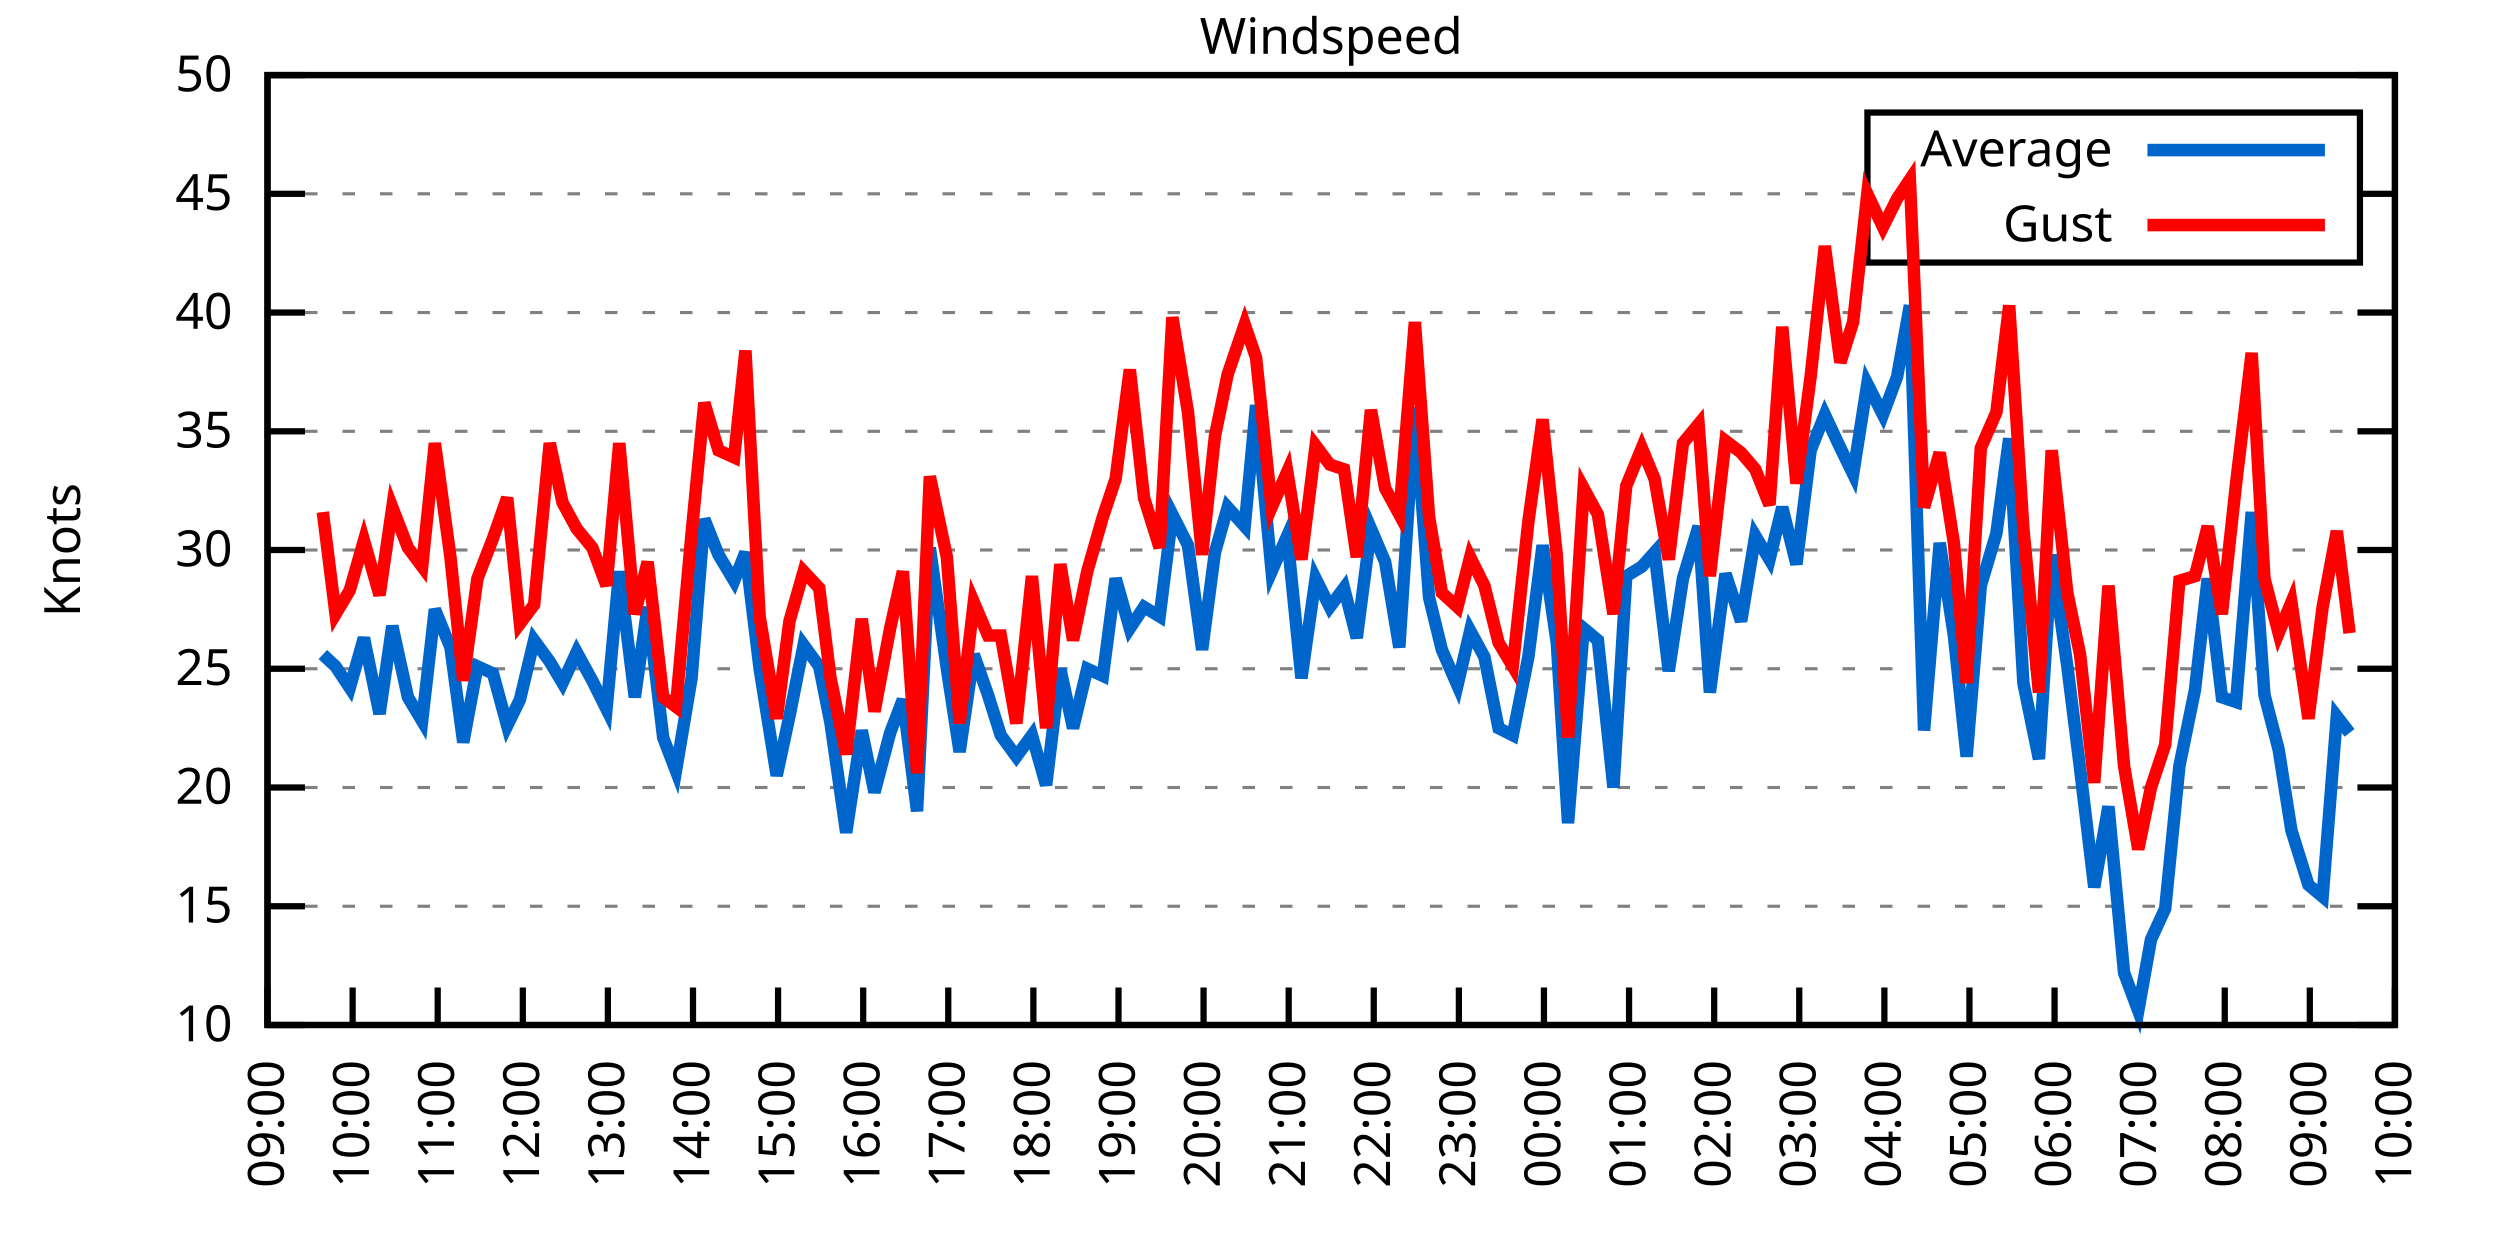
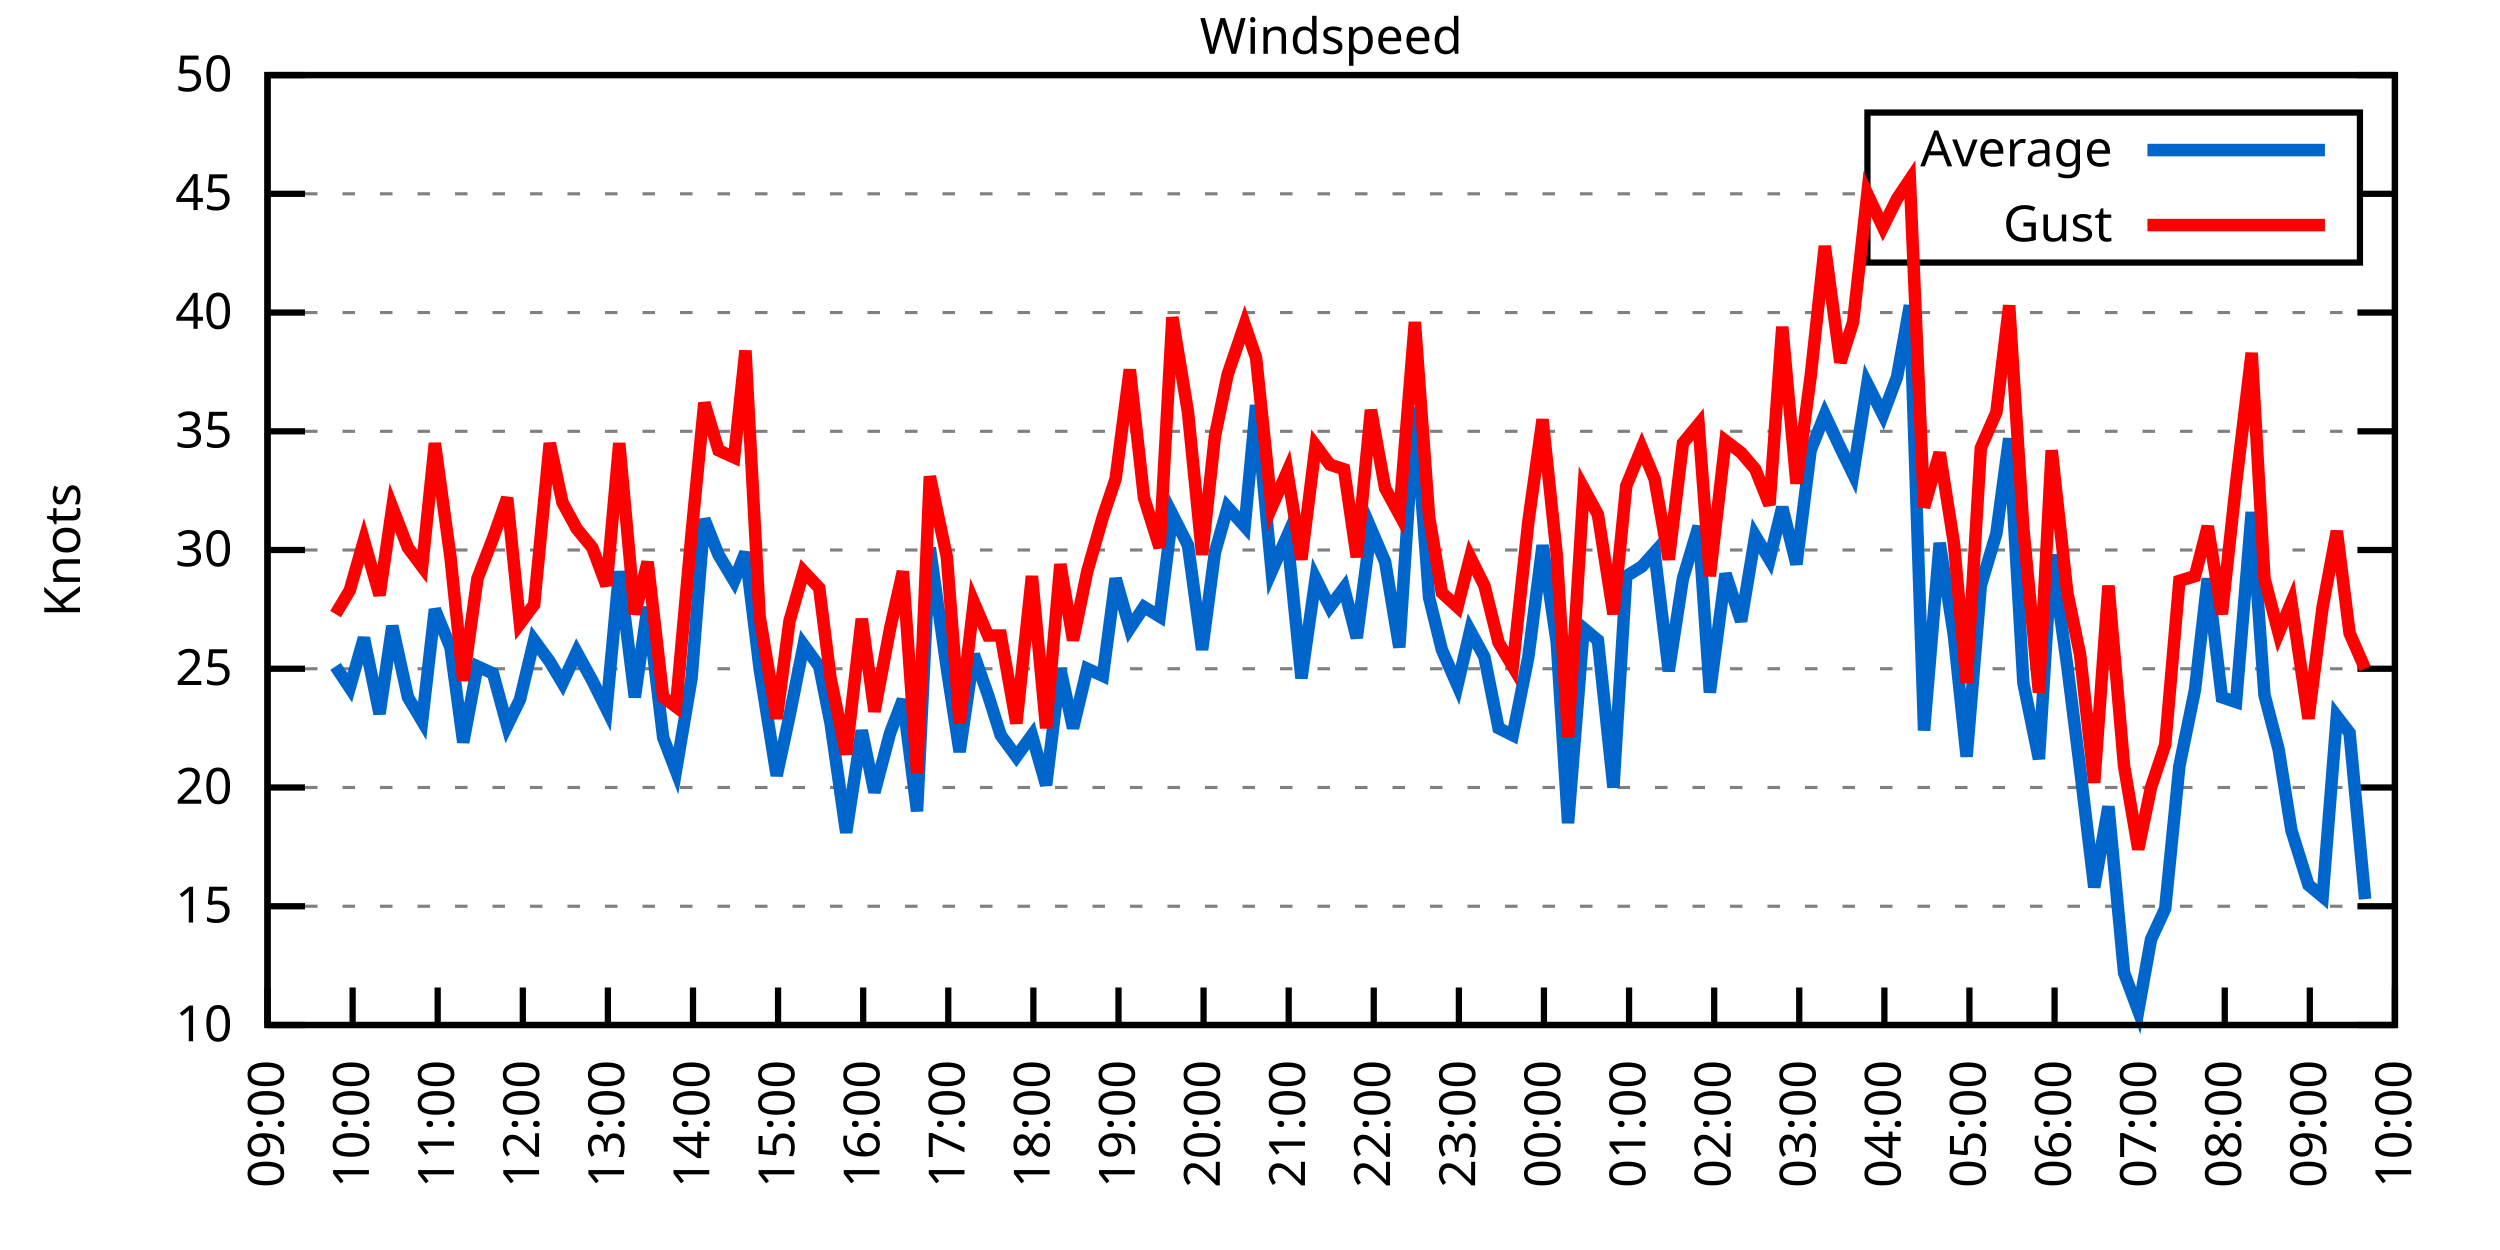
<svg xmlns="http://www.w3.org/2000/svg" xmlns:xlink="http://www.w3.org/1999/xlink" width="400" height="200" viewBox="0 0 400 200">
  <g id="gnuplot_canvas">
    <rect x="0" y="0" width="400" height="200" fill="none" />
    <defs>
      <circle id="gpDot" r="0.5" stroke-width="0.5" stroke="currentColor" />
      <path id="gpPt0" stroke-width="0.333" stroke="currentColor" d="M-1,0 h2 M0,-1 v2" />
      <path id="gpPt1" stroke-width="0.333" stroke="currentColor" d="M-1,-1 L1,1 M1,-1 L-1,1" />
      <path id="gpPt2" stroke-width="0.333" stroke="currentColor" d="M-1,0 L1,0 M0,-1 L0,1 M-1,-1 L1,1 M-1,1 L1,-1" />
      <rect id="gpPt3" stroke-width="0.333" stroke="currentColor" x="-1" y="-1" width="2" height="2" />
      <rect id="gpPt4" stroke-width="0.333" stroke="currentColor" fill="currentColor" x="-1" y="-1" width="2" height="2" />
      <circle id="gpPt5" stroke-width="0.333" stroke="currentColor" cx="0" cy="0" r="1" />
      <use xlink:href="#gpPt5" id="gpPt6" fill="currentColor" stroke="none" />
      <path id="gpPt7" stroke-width="0.333" stroke="currentColor" d="M0,-1.33 L-1.33,0.67 L1.33,0.67 z" />
      <use xlink:href="#gpPt7" id="gpPt8" fill="currentColor" stroke="none" />
      <use xlink:href="#gpPt7" id="gpPt9" stroke="currentColor" transform="rotate(180)" />
      <use xlink:href="#gpPt9" id="gpPt10" fill="currentColor" stroke="none" />
      <use xlink:href="#gpPt3" id="gpPt11" stroke="currentColor" transform="rotate(45)" />
      <use xlink:href="#gpPt11" id="gpPt12" fill="currentColor" stroke="none" />
      <path id="gpPt13" stroke-width="0.333" stroke="currentColor" d="M0,1.330 L1.265,0.411 L0.782,-1.067 L-0.782,-1.076 L-1.265,0.411 z" />
      <use xlink:href="#gpPt13" id="gpPt14" fill="currentColor" stroke="none" />
      <filter id="textbox" filterUnits="objectBoundingBox" x="0" y="0" height="1" width="1">
        <feFlood flood-color="white" flood-opacity="1" result="bgnd" />
        <feComposite in="SourceGraphic" in2="bgnd" operator="atop" />
      </filter>
      <filter id="greybox" filterUnits="objectBoundingBox" x="0" y="0" height="1" width="1">
        <feFlood flood-color="lightgrey" flood-opacity="1" result="grey" />
        <feComposite in="SourceGraphic" in2="grey" operator="atop" />
      </filter>
    </defs>
    <g fill="none" color="white" stroke="currentColor" stroke-width="1.00" stroke-linecap="butt" stroke-linejoin="miter">
</g>
    <g fill="none" color="black" stroke="currentColor" stroke-width="1.00" stroke-linecap="butt" stroke-linejoin="miter">
      <g stroke="none" shape-rendering="crispEdges">
        <polygon fill="rgb(255, 255, 255)" points="42.80,164.00 383.18,164.00 383.18,12.02 42.80,12.02 " />
      </g>
    </g>
    <g fill="none" color="black" stroke="currentColor" stroke-width="1.00" stroke-linecap="butt" stroke-linejoin="miter">
</g>
    <g fill="none" color="black" stroke="black" stroke-width="0.50" stroke-linecap="butt" stroke-linejoin="miter">
</g>
    <g fill="none" color="gray" stroke="currentColor" stroke-width="0.50" stroke-linecap="butt" stroke-linejoin="miter">
      <path stroke="gray" stroke-dasharray="2,4" class="gridline" d="M42.80,164.00 L383.19,164.00  " />
    </g>
    <g fill="none" color="gray" stroke="gray" stroke-width="1.00" stroke-linecap="butt" stroke-linejoin="miter">
</g>
    <g fill="none" color="black" stroke="currentColor" stroke-width="1.00" stroke-linecap="butt" stroke-linejoin="miter">
      <path stroke="black" d="M42.80,164.00 L48.80,164.00 M383.19,164.00 L377.19,164.00  " />
      <g transform="translate(37.20,166.60)" stroke="none" fill="black" font-family="Sans" font-size="8.00" text-anchor="end">
        <text>
          <tspan font-family="Sans"> 10</tspan>
        </text>
      </g>
    </g>
    <g fill="none" color="black" stroke="currentColor" stroke-width="1.00" stroke-linecap="butt" stroke-linejoin="miter">
</g>
    <g fill="none" color="black" stroke="black" stroke-width="0.50" stroke-linecap="butt" stroke-linejoin="miter">
</g>
    <g fill="none" color="gray" stroke="currentColor" stroke-width="0.50" stroke-linecap="butt" stroke-linejoin="miter">
      <path stroke="gray" stroke-dasharray="2,4" class="gridline" d="M42.80,145.00 L383.19,145.00  " />
    </g>
    <g fill="none" color="gray" stroke="gray" stroke-width="1.00" stroke-linecap="butt" stroke-linejoin="miter">
</g>
    <g fill="none" color="black" stroke="currentColor" stroke-width="1.00" stroke-linecap="butt" stroke-linejoin="miter">
      <path stroke="black" d="M42.80,145.00 L48.80,145.00 M383.19,145.00 L377.19,145.00  " />
      <g transform="translate(37.20,147.60)" stroke="none" fill="black" font-family="Sans" font-size="8.00" text-anchor="end">
        <text>
          <tspan font-family="Sans"> 15</tspan>
        </text>
      </g>
    </g>
    <g fill="none" color="black" stroke="currentColor" stroke-width="1.00" stroke-linecap="butt" stroke-linejoin="miter">
</g>
    <g fill="none" color="black" stroke="black" stroke-width="0.50" stroke-linecap="butt" stroke-linejoin="miter">
</g>
    <g fill="none" color="gray" stroke="currentColor" stroke-width="0.50" stroke-linecap="butt" stroke-linejoin="miter">
      <path stroke="gray" stroke-dasharray="2,4" class="gridline" d="M42.80,126.00 L383.19,126.00  " />
    </g>
    <g fill="none" color="gray" stroke="gray" stroke-width="1.00" stroke-linecap="butt" stroke-linejoin="miter">
</g>
    <g fill="none" color="black" stroke="currentColor" stroke-width="1.00" stroke-linecap="butt" stroke-linejoin="miter">
      <path stroke="black" d="M42.80,126.00 L48.80,126.00 M383.19,126.00 L377.19,126.00  " />
      <g transform="translate(37.20,128.60)" stroke="none" fill="black" font-family="Sans" font-size="8.00" text-anchor="end">
        <text>
          <tspan font-family="Sans"> 20</tspan>
        </text>
      </g>
    </g>
    <g fill="none" color="black" stroke="currentColor" stroke-width="1.00" stroke-linecap="butt" stroke-linejoin="miter">
</g>
    <g fill="none" color="black" stroke="black" stroke-width="0.50" stroke-linecap="butt" stroke-linejoin="miter">
</g>
    <g fill="none" color="gray" stroke="currentColor" stroke-width="0.50" stroke-linecap="butt" stroke-linejoin="miter">
      <path stroke="gray" stroke-dasharray="2,4" class="gridline" d="M42.80,107.00 L383.19,107.00  " />
    </g>
    <g fill="none" color="gray" stroke="gray" stroke-width="1.00" stroke-linecap="butt" stroke-linejoin="miter">
</g>
    <g fill="none" color="black" stroke="currentColor" stroke-width="1.00" stroke-linecap="butt" stroke-linejoin="miter">
      <path stroke="black" d="M42.80,107.00 L48.80,107.00 M383.19,107.00 L377.19,107.00  " />
      <g transform="translate(37.20,109.60)" stroke="none" fill="black" font-family="Sans" font-size="8.00" text-anchor="end">
        <text>
          <tspan font-family="Sans"> 25</tspan>
        </text>
      </g>
    </g>
    <g fill="none" color="black" stroke="currentColor" stroke-width="1.00" stroke-linecap="butt" stroke-linejoin="miter">
</g>
    <g fill="none" color="black" stroke="black" stroke-width="0.50" stroke-linecap="butt" stroke-linejoin="miter">
</g>
    <g fill="none" color="gray" stroke="currentColor" stroke-width="0.50" stroke-linecap="butt" stroke-linejoin="miter">
      <path stroke="gray" stroke-dasharray="2,4" class="gridline" d="M42.80,88.00 L383.19,88.00  " />
    </g>
    <g fill="none" color="gray" stroke="gray" stroke-width="1.00" stroke-linecap="butt" stroke-linejoin="miter">
</g>
    <g fill="none" color="black" stroke="currentColor" stroke-width="1.00" stroke-linecap="butt" stroke-linejoin="miter">
      <path stroke="black" d="M42.80,88.00 L48.80,88.00 M383.19,88.00 L377.19,88.00  " />
      <g transform="translate(37.20,90.60)" stroke="none" fill="black" font-family="Sans" font-size="8.00" text-anchor="end">
        <text>
          <tspan font-family="Sans"> 30</tspan>
        </text>
      </g>
    </g>
    <g fill="none" color="black" stroke="currentColor" stroke-width="1.00" stroke-linecap="butt" stroke-linejoin="miter">
</g>
    <g fill="none" color="black" stroke="black" stroke-width="0.50" stroke-linecap="butt" stroke-linejoin="miter">
</g>
    <g fill="none" color="gray" stroke="currentColor" stroke-width="0.50" stroke-linecap="butt" stroke-linejoin="miter">
      <path stroke="gray" stroke-dasharray="2,4" class="gridline" d="M42.80,69.01 L383.19,69.01  " />
    </g>
    <g fill="none" color="gray" stroke="gray" stroke-width="1.00" stroke-linecap="butt" stroke-linejoin="miter">
</g>
    <g fill="none" color="black" stroke="currentColor" stroke-width="1.00" stroke-linecap="butt" stroke-linejoin="miter">
      <path stroke="black" d="M42.80,69.01 L48.80,69.01 M383.19,69.01 L377.19,69.01  " />
      <g transform="translate(37.20,71.61)" stroke="none" fill="black" font-family="Sans" font-size="8.00" text-anchor="end">
        <text>
          <tspan font-family="Sans"> 35</tspan>
        </text>
      </g>
    </g>
    <g fill="none" color="black" stroke="currentColor" stroke-width="1.00" stroke-linecap="butt" stroke-linejoin="miter">
</g>
    <g fill="none" color="black" stroke="black" stroke-width="0.50" stroke-linecap="butt" stroke-linejoin="miter">
</g>
    <g fill="none" color="gray" stroke="currentColor" stroke-width="0.50" stroke-linecap="butt" stroke-linejoin="miter">
      <path stroke="gray" stroke-dasharray="2,4" class="gridline" d="M42.80,50.01 L383.19,50.01  " />
    </g>
    <g fill="none" color="gray" stroke="gray" stroke-width="1.00" stroke-linecap="butt" stroke-linejoin="miter">
</g>
    <g fill="none" color="black" stroke="currentColor" stroke-width="1.00" stroke-linecap="butt" stroke-linejoin="miter">
      <path stroke="black" d="M42.80,50.01 L48.80,50.01 M383.19,50.01 L377.19,50.01  " />
      <g transform="translate(37.20,52.61)" stroke="none" fill="black" font-family="Sans" font-size="8.00" text-anchor="end">
        <text>
          <tspan font-family="Sans"> 40</tspan>
        </text>
      </g>
    </g>
    <g fill="none" color="black" stroke="currentColor" stroke-width="1.00" stroke-linecap="butt" stroke-linejoin="miter">
</g>
    <g fill="none" color="black" stroke="black" stroke-width="0.50" stroke-linecap="butt" stroke-linejoin="miter">
</g>
    <g fill="none" color="gray" stroke="currentColor" stroke-width="0.50" stroke-linecap="butt" stroke-linejoin="miter">
      <path stroke="gray" stroke-dasharray="2,4" class="gridline" d="M42.80,31.01 L298.79,31.01 M377.59,31.01 L383.19,31.01  " />
    </g>
    <g fill="none" color="gray" stroke="gray" stroke-width="1.00" stroke-linecap="butt" stroke-linejoin="miter">
</g>
    <g fill="none" color="black" stroke="currentColor" stroke-width="1.00" stroke-linecap="butt" stroke-linejoin="miter">
      <path stroke="black" d="M42.80,31.01 L48.80,31.01 M383.19,31.01 L377.19,31.01  " />
      <g transform="translate(37.20,33.61)" stroke="none" fill="black" font-family="Sans" font-size="8.00" text-anchor="end">
        <text>
          <tspan font-family="Sans"> 45</tspan>
        </text>
      </g>
    </g>
    <g fill="none" color="black" stroke="currentColor" stroke-width="1.00" stroke-linecap="butt" stroke-linejoin="miter">
</g>
    <g fill="none" color="black" stroke="black" stroke-width="0.50" stroke-linecap="butt" stroke-linejoin="miter">
</g>
    <g fill="none" color="gray" stroke="currentColor" stroke-width="0.50" stroke-linecap="butt" stroke-linejoin="miter">
      <path stroke="gray" stroke-dasharray="2,4" class="gridline" d="M42.80,12.01 L383.19,12.01  " />
    </g>
    <g fill="none" color="gray" stroke="gray" stroke-width="1.00" stroke-linecap="butt" stroke-linejoin="miter">
</g>
    <g fill="none" color="black" stroke="currentColor" stroke-width="1.00" stroke-linecap="butt" stroke-linejoin="miter">
      <path stroke="black" d="M42.80,12.01 L48.80,12.01 M383.19,12.01 L377.19,12.01  " />
      <g transform="translate(37.20,14.61)" stroke="none" fill="black" font-family="Sans" font-size="8.00" text-anchor="end">
        <text>
          <tspan font-family="Sans"> 50</tspan>
        </text>
      </g>
    </g>
    <g fill="none" color="black" stroke="currentColor" stroke-width="1.00" stroke-linecap="butt" stroke-linejoin="miter">
      <path stroke="black" d="M42.80,164.00 L42.80,158.00  " />
      <g transform="translate(45.40,169.60) rotate(270.00)" stroke="none" fill="black" font-family="Sans" font-size="8.00" text-anchor="end">
        <text>
          <tspan font-family="Sans">09:00</tspan>
        </text>
      </g>
    </g>
    <g fill="none" color="black" stroke="currentColor" stroke-width="1.00" stroke-linecap="butt" stroke-linejoin="miter">
      <path stroke="black" d="M56.42,164.00 L56.42,158.00  " />
      <g transform="translate(59.02,169.60) rotate(270.00)" stroke="none" fill="black" font-family="Sans" font-size="8.00" text-anchor="end">
        <text>
          <tspan font-family="Sans">10:00</tspan>
        </text>
      </g>
    </g>
    <g fill="none" color="black" stroke="currentColor" stroke-width="1.00" stroke-linecap="butt" stroke-linejoin="miter">
      <path stroke="black" d="M70.03,164.00 L70.03,158.00  " />
      <g transform="translate(72.63,169.60) rotate(270.00)" stroke="none" fill="black" font-family="Sans" font-size="8.00" text-anchor="end">
        <text>
          <tspan font-family="Sans">11:00</tspan>
        </text>
      </g>
    </g>
    <g fill="none" color="black" stroke="currentColor" stroke-width="1.00" stroke-linecap="butt" stroke-linejoin="miter">
      <path stroke="black" d="M83.65,164.00 L83.65,158.00  " />
      <g transform="translate(86.25,169.60) rotate(270.00)" stroke="none" fill="black" font-family="Sans" font-size="8.00" text-anchor="end">
        <text>
          <tspan font-family="Sans">12:00</tspan>
        </text>
      </g>
    </g>
    <g fill="none" color="black" stroke="currentColor" stroke-width="1.00" stroke-linecap="butt" stroke-linejoin="miter">
      <path stroke="black" d="M97.26,164.00 L97.26,158.00  " />
      <g transform="translate(99.86,169.60) rotate(270.00)" stroke="none" fill="black" font-family="Sans" font-size="8.00" text-anchor="end">
        <text>
          <tspan font-family="Sans">13:00</tspan>
        </text>
      </g>
    </g>
    <g fill="none" color="black" stroke="currentColor" stroke-width="1.00" stroke-linecap="butt" stroke-linejoin="miter">
      <path stroke="black" d="M110.88,164.00 L110.88,158.00  " />
      <g transform="translate(113.48,169.60) rotate(270.00)" stroke="none" fill="black" font-family="Sans" font-size="8.00" text-anchor="end">
        <text>
          <tspan font-family="Sans">14:00</tspan>
        </text>
      </g>
    </g>
    <g fill="none" color="black" stroke="currentColor" stroke-width="1.00" stroke-linecap="butt" stroke-linejoin="miter">
      <path stroke="black" d="M124.49,164.00 L124.49,158.00  " />
      <g transform="translate(127.09,169.60) rotate(270.00)" stroke="none" fill="black" font-family="Sans" font-size="8.00" text-anchor="end">
        <text>
          <tspan font-family="Sans">15:00</tspan>
        </text>
      </g>
    </g>
    <g fill="none" color="black" stroke="currentColor" stroke-width="1.00" stroke-linecap="butt" stroke-linejoin="miter">
      <path stroke="black" d="M138.11,164.00 L138.11,158.00  " />
      <g transform="translate(140.71,169.60) rotate(270.00)" stroke="none" fill="black" font-family="Sans" font-size="8.00" text-anchor="end">
        <text>
          <tspan font-family="Sans">16:00</tspan>
        </text>
      </g>
    </g>
    <g fill="none" color="black" stroke="currentColor" stroke-width="1.00" stroke-linecap="butt" stroke-linejoin="miter">
      <path stroke="black" d="M151.72,164.00 L151.72,158.00  " />
      <g transform="translate(154.32,169.60) rotate(270.00)" stroke="none" fill="black" font-family="Sans" font-size="8.00" text-anchor="end">
        <text>
          <tspan font-family="Sans">17:00</tspan>
        </text>
      </g>
    </g>
    <g fill="none" color="black" stroke="currentColor" stroke-width="1.00" stroke-linecap="butt" stroke-linejoin="miter">
      <path stroke="black" d="M165.34,164.00 L165.34,158.00  " />
      <g transform="translate(167.94,169.60) rotate(270.00)" stroke="none" fill="black" font-family="Sans" font-size="8.00" text-anchor="end">
        <text>
          <tspan font-family="Sans">18:00</tspan>
        </text>
      </g>
    </g>
    <g fill="none" color="black" stroke="currentColor" stroke-width="1.00" stroke-linecap="butt" stroke-linejoin="miter">
      <path stroke="black" d="M178.96,164.00 L178.96,158.00  " />
      <g transform="translate(181.56,169.60) rotate(270.00)" stroke="none" fill="black" font-family="Sans" font-size="8.00" text-anchor="end">
        <text>
          <tspan font-family="Sans">19:00</tspan>
        </text>
      </g>
    </g>
    <g fill="none" color="black" stroke="currentColor" stroke-width="1.00" stroke-linecap="butt" stroke-linejoin="miter">
      <path stroke="black" d="M192.57,164.00 L192.57,158.00  " />
      <g transform="translate(195.17,169.60) rotate(270.00)" stroke="none" fill="black" font-family="Sans" font-size="8.00" text-anchor="end">
        <text>
          <tspan font-family="Sans">20:00</tspan>
        </text>
      </g>
    </g>
    <g fill="none" color="black" stroke="currentColor" stroke-width="1.00" stroke-linecap="butt" stroke-linejoin="miter">
      <path stroke="black" d="M206.19,164.00 L206.19,158.00  " />
      <g transform="translate(208.79,169.60) rotate(270.00)" stroke="none" fill="black" font-family="Sans" font-size="8.00" text-anchor="end">
        <text>
          <tspan font-family="Sans">21:00</tspan>
        </text>
      </g>
    </g>
    <g fill="none" color="black" stroke="currentColor" stroke-width="1.00" stroke-linecap="butt" stroke-linejoin="miter">
      <path stroke="black" d="M219.80,164.00 L219.80,158.00  " />
      <g transform="translate(222.40,169.60) rotate(270.00)" stroke="none" fill="black" font-family="Sans" font-size="8.00" text-anchor="end">
        <text>
          <tspan font-family="Sans">22:00</tspan>
        </text>
      </g>
    </g>
    <g fill="none" color="black" stroke="currentColor" stroke-width="1.00" stroke-linecap="butt" stroke-linejoin="miter">
      <path stroke="black" d="M233.42,164.00 L233.42,158.00  " />
      <g transform="translate(236.02,169.60) rotate(270.00)" stroke="none" fill="black" font-family="Sans" font-size="8.00" text-anchor="end">
        <text>
          <tspan font-family="Sans">23:00</tspan>
        </text>
      </g>
    </g>
    <g fill="none" color="black" stroke="currentColor" stroke-width="1.00" stroke-linecap="butt" stroke-linejoin="miter">
      <path stroke="black" d="M247.03,164.00 L247.03,158.00  " />
      <g transform="translate(249.63,169.60) rotate(270.00)" stroke="none" fill="black" font-family="Sans" font-size="8.00" text-anchor="end">
        <text>
          <tspan font-family="Sans">00:00</tspan>
        </text>
      </g>
    </g>
    <g fill="none" color="black" stroke="currentColor" stroke-width="1.00" stroke-linecap="butt" stroke-linejoin="miter">
      <path stroke="black" d="M260.65,164.00 L260.65,158.00  " />
      <g transform="translate(263.25,169.60) rotate(270.00)" stroke="none" fill="black" font-family="Sans" font-size="8.00" text-anchor="end">
        <text>
          <tspan font-family="Sans">01:00</tspan>
        </text>
      </g>
    </g>
    <g fill="none" color="black" stroke="currentColor" stroke-width="1.00" stroke-linecap="butt" stroke-linejoin="miter">
      <path stroke="black" d="M274.27,164.00 L274.27,158.00  " />
      <g transform="translate(276.87,169.60) rotate(270.00)" stroke="none" fill="black" font-family="Sans" font-size="8.00" text-anchor="end">
        <text>
          <tspan font-family="Sans">02:00</tspan>
        </text>
      </g>
    </g>
    <g fill="none" color="black" stroke="currentColor" stroke-width="1.00" stroke-linecap="butt" stroke-linejoin="miter">
      <path stroke="black" d="M287.88,164.00 L287.88,158.00  " />
      <g transform="translate(290.48,169.60) rotate(270.00)" stroke="none" fill="black" font-family="Sans" font-size="8.00" text-anchor="end">
        <text>
          <tspan font-family="Sans">03:00</tspan>
        </text>
      </g>
    </g>
    <g fill="none" color="black" stroke="currentColor" stroke-width="1.00" stroke-linecap="butt" stroke-linejoin="miter">
      <path stroke="black" d="M301.50,164.00 L301.50,158.00  " />
      <g transform="translate(304.10,169.60) rotate(270.00)" stroke="none" fill="black" font-family="Sans" font-size="8.00" text-anchor="end">
        <text>
          <tspan font-family="Sans">04:00</tspan>
        </text>
      </g>
    </g>
    <g fill="none" color="black" stroke="currentColor" stroke-width="1.00" stroke-linecap="butt" stroke-linejoin="miter">
      <path stroke="black" d="M315.11,164.00 L315.11,158.00  " />
      <g transform="translate(317.71,169.60) rotate(270.00)" stroke="none" fill="black" font-family="Sans" font-size="8.00" text-anchor="end">
        <text>
          <tspan font-family="Sans">05:00</tspan>
        </text>
      </g>
    </g>
    <g fill="none" color="black" stroke="currentColor" stroke-width="1.00" stroke-linecap="butt" stroke-linejoin="miter">
      <path stroke="black" d="M328.73,164.00 L328.73,158.00  " />
      <g transform="translate(331.33,169.60) rotate(270.00)" stroke="none" fill="black" font-family="Sans" font-size="8.00" text-anchor="end">
        <text>
          <tspan font-family="Sans">06:00</tspan>
        </text>
      </g>
    </g>
    <g fill="none" color="black" stroke="currentColor" stroke-width="1.00" stroke-linecap="butt" stroke-linejoin="miter">
      <path stroke="black" d="M342.34,164.00 L342.34,158.00  " />
      <g transform="translate(344.94,169.60) rotate(270.00)" stroke="none" fill="black" font-family="Sans" font-size="8.00" text-anchor="end">
        <text>
          <tspan font-family="Sans">07:00</tspan>
        </text>
      </g>
    </g>
    <g fill="none" color="black" stroke="currentColor" stroke-width="1.00" stroke-linecap="butt" stroke-linejoin="miter">
      <path stroke="black" d="M355.96,164.00 L355.96,158.00  " />
      <g transform="translate(358.56,169.60) rotate(270.00)" stroke="none" fill="black" font-family="Sans" font-size="8.00" text-anchor="end">
        <text>
          <tspan font-family="Sans">08:00</tspan>
        </text>
      </g>
    </g>
    <g fill="none" color="black" stroke="currentColor" stroke-width="1.00" stroke-linecap="butt" stroke-linejoin="miter">
      <path stroke="black" d="M369.57,164.00 L369.57,158.00  " />
      <g transform="translate(372.17,169.60) rotate(270.00)" stroke="none" fill="black" font-family="Sans" font-size="8.00" text-anchor="end">
        <text>
          <tspan font-family="Sans">09:00</tspan>
        </text>
      </g>
    </g>
    <g fill="none" color="black" stroke="currentColor" stroke-width="1.00" stroke-linecap="butt" stroke-linejoin="miter">
      <path stroke="black" d="M383.19,164.00 L383.19,158.00  " />
      <g transform="translate(385.79,169.60) rotate(270.00)" stroke="none" fill="black" font-family="Sans" font-size="8.00" text-anchor="end">
        <text>
          <tspan font-family="Sans">10:00</tspan>
        </text>
      </g>
    </g>
    <g fill="none" color="black" stroke="currentColor" stroke-width="1.00" stroke-linecap="butt" stroke-linejoin="miter">
</g>
    <g fill="none" color="black" stroke="currentColor" stroke-width="1.00" stroke-linecap="butt" stroke-linejoin="miter">
      <path stroke="black" d="M42.80,12.01 L42.80,164.00 L383.19,164.00 L383.19,12.01 L42.80,12.01 Z  " />
    </g>
    <g fill="none" color="black" stroke="currentColor" stroke-width="1.00" stroke-linecap="butt" stroke-linejoin="miter">
</g>
    <g fill="none" color="black" stroke="currentColor" stroke-width="1.00" stroke-linecap="butt" stroke-linejoin="miter">
      <path stroke="black" d="M298.79,42.01 L298.79,18.01 L377.59,18.01 L377.59,42.01 L298.79,42.01 Z  " />
    </g>
    <g id="Windspeed_plot_1">
      <g fill="none" color="white" stroke="black" stroke-width="2.00" stroke-linecap="butt" stroke-linejoin="miter">
</g>
      <g fill="none" color="black" stroke="currentColor" stroke-width="2.00" stroke-linecap="butt" stroke-linejoin="miter">
        <g transform="translate(337.99,26.61)" stroke="none" fill="black" font-family="Sans" font-size="8.00" text-anchor="end">
          <text>
            <tspan font-family="Sans">Average</tspan>
          </text>
        </g>
      </g>
      <g fill="none" color="black" stroke="currentColor" stroke-width="2.00" stroke-linecap="butt" stroke-linejoin="miter">
-         <path stroke="rgb(  0, 102, 204)" d="M343.59,24.01 L371.99,24.01 M51.65,104.72 L53.69,106.62 L55.96,110.04 L58.23,102.06 L60.73,114.22 L62.77,100.16   L65.27,111.56 L67.54,115.36 L69.58,97.50 L72.07,103.58 L74.12,118.78 L76.39,106.62 L78.88,107.76 L81.15,116.12   L83.19,111.94 L85.46,102.44 L87.96,105.86 L90.00,109.28 L92.27,104.34 L94.77,108.90 L97.04,113.46 L99.08,91.42   L101.57,111.56 L103.62,97.12 L106.11,118.02 L108.15,123.34 L110.65,108.52 L112.69,83.07 L114.96,88.76 L117.46,92.94   L119.27,88.38 L121.54,107.00 L124.27,124.10 L126.31,114.60 L128.58,103.20 L131.07,106.62 L132.89,115.74 L135.39,133.22   L137.88,116.88 L139.92,126.76 L142.42,117.26 L144.46,111.94 L146.73,129.80 L148.77,87.63 L151.50,107.00 L153.54,120.30   L155.81,104.72 L158.08,111.18 L160.12,117.64 L162.62,121.06 L165.11,117.64 L167.38,125.62 L169.65,107.00 L171.69,116.50   L173.96,107.00 L176.46,108.14 L178.50,92.56 L180.77,100.54 L183.04,97.12 L185.54,98.64 L187.58,82.31 L190.08,87.25   L192.34,103.96 L194.39,88.38 L196.43,81.17 L199.15,84.21 L200.97,64.83 L203.46,91.42 L205.96,85.73 L208.23,108.52   L210.50,92.56 L212.77,97.12 L215.04,94.08 L217.08,102.06 L219.35,84.59 L221.62,89.90 L223.89,103.58 L226.38,65.21   L228.65,95.60 L230.70,103.96 L233.19,109.66 L235.23,100.92 L237.50,105.10 L239.77,116.50 L242.04,117.64 L244.54,105.10   L246.81,87.25 L249.08,102.82 L250.89,131.70 L253.39,100.54 L255.66,102.44 L258.15,126.00 L260.20,92.18 L262.69,90.66   L264.73,88.38 L267.00,107.38 L269.27,92.56 L271.77,84.21 L273.58,110.80 L276.08,91.80 L278.58,99.40 L280.85,85.73   L283.12,89.52 L285.16,81.17 L287.43,90.28 L289.70,72.05 L291.97,66.35 L294.46,71.67 L296.50,75.85 L298.77,61.41   L301.27,66.35 L303.54,60.27 L305.58,48.87 L307.85,116.88 L310.35,86.87 L312.62,101.68 L314.66,121.06 L316.93,93.70   L319.42,85.35 L321.47,70.15 L323.74,109.28 L326.23,121.44 L328.27,88.76 L330.77,106.62 L332.81,122.96 L335.08,141.96   L337.35,129.04 L339.85,155.64 L342.12,161.72 L344.16,150.32 L346.43,145.38 L348.70,122.58 L351.19,110.42 L353.24,92.56   L355.50,111.56 L357.77,112.32 L360.27,81.93 L362.31,111.18 L364.58,119.92 L366.62,132.84 L369.35,141.58 L371.62,143.48   L373.89,114.60 L375.93,117.26  " />
+         <path stroke="rgb(  0, 102, 204)" d="M343.59,24.01 L371.99,24.01 M53.69,106.62 L55.96,110.04 L58.23,102.06 L60.73,114.22 L62.77,100.16 L65.27,111.56   L67.54,115.36 L69.58,97.50 L72.07,103.58 L74.12,118.78 L76.39,106.62 L78.88,107.76 L81.15,116.12 L83.19,111.94   L85.46,102.44 L87.96,105.86 L90.00,109.28 L92.27,104.34 L94.77,108.90 L97.04,113.46 L99.08,91.42 L101.57,111.56   L103.62,97.12 L106.11,118.02 L108.15,123.34 L110.65,108.52 L112.69,83.07 L114.96,88.76 L117.46,92.94 L119.27,88.38   L121.54,107.00 L124.27,124.10 L126.31,114.60 L128.58,103.20 L131.07,106.62 L132.89,115.74 L135.39,133.22 L137.88,116.88   L139.92,126.76 L142.42,117.26 L144.46,111.94 L146.73,129.80 L148.77,87.63 L151.50,107.00 L153.54,120.30 L155.81,104.72   L158.08,111.18 L160.12,117.64 L162.62,121.06 L165.11,117.64 L167.38,125.62 L169.65,107.00 L171.69,116.50 L173.96,107.00   L176.46,108.14 L178.50,92.56 L180.77,100.54 L183.04,97.12 L185.54,98.64 L187.58,82.31 L190.08,87.25 L192.34,103.96   L194.39,88.38 L196.43,81.17 L199.15,84.21 L200.97,64.83 L203.46,91.42 L205.96,85.73 L208.23,108.52 L210.50,92.56   L212.77,97.12 L215.04,94.08 L217.08,102.06 L219.35,84.59 L221.62,89.90 L223.89,103.58 L226.38,65.21 L228.65,95.60   L230.70,103.96 L233.19,109.66 L235.23,100.92 L237.50,105.10 L239.77,116.50 L242.04,117.64 L244.54,105.10 L246.81,87.25   L249.08,102.82 L250.89,131.70 L253.39,100.54 L255.66,102.44 L258.15,126.00 L260.20,92.18 L262.69,90.66 L264.73,88.38   L267.00,107.38 L269.27,92.56 L271.77,84.21 L273.58,110.80 L276.08,91.80 L278.58,99.40 L280.85,85.73 L283.12,89.52   L285.16,81.17 L287.43,90.28 L289.70,72.05 L291.97,66.35 L294.46,71.67 L296.50,75.85 L298.77,61.41 L301.27,66.35   L303.54,60.27 L305.58,48.87 L307.85,116.88 L310.35,86.87 L312.62,101.68 L314.66,121.06 L316.93,93.70 L319.42,85.35   L321.47,70.15 L323.74,109.28 L326.23,121.44 L328.27,88.76 L330.77,106.62 L332.81,122.96 L335.08,141.96 L337.35,129.04   L339.85,155.64 L342.12,161.72 L344.16,150.32 L346.43,145.38 L348.70,122.58 L351.19,110.42 L353.24,92.56 L355.50,111.56   L357.77,112.32 L360.27,81.93 L362.31,111.18 L364.58,119.92 L366.62,132.84 L369.35,141.58 L371.62,143.48 L373.89,114.60   L375.93,117.26 L378.42,143.86  " />
      </g>
    </g>
    <g id="Windspeed_plot_2">
      <g fill="none" color="black" stroke="currentColor" stroke-width="2.00" stroke-linecap="butt" stroke-linejoin="miter">
        <g transform="translate(337.99,38.61)" stroke="none" fill="black" font-family="Sans" font-size="8.00" text-anchor="end">
          <text>
            <tspan font-family="Sans">Gust</tspan>
          </text>
        </g>
      </g>
      <g fill="none" color="black" stroke="currentColor" stroke-width="2.00" stroke-linecap="butt" stroke-linejoin="miter">
-         <path stroke="rgb(255,   0,   0)" d="M343.59,36.01 L371.99,36.01 M51.65,81.93 L53.69,98.26 L55.96,94.46 L58.23,86.49 L60.73,95.22 L62.77,81.17   L65.27,87.63 L67.54,90.66 L69.58,70.91 L72.07,89.14 L74.12,108.90 L76.39,92.56 L78.88,86.11 L81.15,79.65   L83.19,99.78 L85.46,96.74 L87.96,70.91 L90.00,80.41 L92.27,84.59 L94.77,87.63 L97.04,93.70 L99.08,70.91   L101.57,98.26 L103.62,89.90 L106.11,111.56 L108.15,113.08 L110.65,85.35 L112.69,64.45 L114.96,72.05 L117.46,73.19   L119.27,56.09 L121.54,98.64 L124.27,114.98 L126.31,99.40 L128.58,91.42 L131.07,94.08 L132.89,108.52 L135.39,120.68   L137.88,99.02 L139.92,113.84 L142.42,100.54 L144.46,91.42 L146.73,123.72 L148.77,76.23 L151.50,89.14 L153.54,115.74   L155.81,96.36 L158.08,101.68 L160.12,101.68 L162.62,115.74 L165.11,92.18 L167.38,116.50 L169.65,90.28 L171.69,102.44   L173.96,91.42 L176.46,82.69 L178.50,76.61 L180.77,59.13 L183.04,79.65 L185.54,87.63 L187.58,50.77 L190.08,65.97   L192.34,88.76 L194.39,69.77 L196.43,59.89 L199.15,51.91 L200.97,57.23 L203.46,81.17 L205.96,75.47 L208.23,89.52   L210.50,71.29 L212.77,74.33 L215.04,75.09 L217.08,89.14 L219.35,65.59 L221.62,78.13 L223.89,82.31 L226.38,51.53   L228.65,82.69 L230.70,94.84 L233.19,97.12 L235.23,89.14 L237.50,93.70 L239.77,102.82 L242.04,106.62 L244.54,83.45   L246.81,67.11 L249.08,88.76 L250.89,118.02 L253.39,78.13 L255.66,82.31 L258.15,98.26 L260.20,77.75 L262.69,71.67   L264.73,76.61 L267.00,89.52 L269.27,70.91 L271.77,67.87 L273.58,92.18 L276.08,70.53 L278.58,72.43 L280.85,75.09   L283.12,80.79 L285.16,52.29 L287.43,77.37 L289.70,60.27 L291.97,39.37 L294.46,57.99 L296.50,51.53 L298.77,31.01   L301.27,36.33 L303.54,31.77 L305.58,28.73 L307.85,81.17 L310.35,72.43 L312.62,86.87 L314.66,109.28 L316.93,71.67   L319.42,65.97 L321.47,48.87 L323.74,84.59 L326.23,110.80 L328.27,72.05 L330.77,94.84 L332.81,104.72 L335.08,125.24   L337.35,93.70 L339.85,122.58 L342.12,135.88 L344.16,126.00 L346.43,119.16 L348.70,92.94 L351.19,92.18 L353.24,84.21   L355.50,98.26 L357.77,77.37 L360.27,56.47 L362.31,92.56 L364.58,101.30 L366.62,96.36 L369.35,114.98 L371.62,97.12   L373.89,84.97 L375.93,101.30  " />
+         <path stroke="rgb(255,   0,   0)" d="M343.59,36.01 L371.99,36.01 M53.69,98.26 L55.96,94.46 L58.23,86.49 L60.73,95.22 L62.77,81.17 L65.27,87.63   L67.54,90.66 L69.58,70.91 L72.07,89.14 L74.12,108.90 L76.39,92.56 L78.88,86.11 L81.15,79.65 L83.19,99.78   L85.46,96.74 L87.96,70.91 L90.00,80.41 L92.27,84.59 L94.77,87.63 L97.04,93.70 L99.08,70.91 L101.57,98.26   L103.62,89.90 L106.11,111.56 L108.15,113.08 L110.65,85.35 L112.69,64.45 L114.96,72.05 L117.46,73.19 L119.27,56.09   L121.54,98.64 L124.27,114.98 L126.31,99.40 L128.58,91.42 L131.07,94.08 L132.89,108.52 L135.39,120.68 L137.88,99.02   L139.92,113.84 L142.42,100.54 L144.46,91.42 L146.73,123.72 L148.77,76.23 L151.50,89.14 L153.54,115.74 L155.81,96.36   L158.08,101.68 L160.12,101.68 L162.62,115.74 L165.11,92.18 L167.38,116.50 L169.65,90.28 L171.69,102.44 L173.96,91.42   L176.46,82.69 L178.50,76.61 L180.77,59.13 L183.04,79.65 L185.54,87.63 L187.58,50.77 L190.08,65.97 L192.34,88.76   L194.39,69.77 L196.43,59.89 L199.15,51.91 L200.97,57.23 L203.46,81.17 L205.96,75.47 L208.23,89.52 L210.50,71.29   L212.77,74.33 L215.04,75.09 L217.08,89.14 L219.35,65.59 L221.62,78.13 L223.89,82.31 L226.38,51.53 L228.65,82.69   L230.70,94.84 L233.19,97.12 L235.23,89.14 L237.50,93.70 L239.77,102.82 L242.04,106.62 L244.54,83.45 L246.81,67.11   L249.08,88.76 L250.89,118.02 L253.39,78.13 L255.66,82.31 L258.15,98.26 L260.20,77.75 L262.69,71.67 L264.73,76.61   L267.00,89.52 L269.27,70.91 L271.77,67.87 L273.58,92.18 L276.08,70.53 L278.58,72.43 L280.85,75.09 L283.12,80.79   L285.16,52.29 L287.43,77.37 L289.70,60.27 L291.97,39.37 L294.46,57.99 L296.50,51.53 L298.77,31.01 L301.27,36.33   L303.54,31.77 L305.58,28.73 L307.85,81.17 L310.35,72.43 L312.62,86.87 L314.66,109.28 L316.93,71.67 L319.42,65.97   L321.47,48.87 L323.74,84.59 L326.23,110.80 L328.27,72.05 L330.77,94.84 L332.81,104.72 L335.08,125.24 L337.35,93.70   L339.85,122.58 L342.12,135.88 L344.16,126.00 L346.43,119.16 L348.70,92.94 L351.19,92.18 L353.24,84.21 L355.50,98.26   L357.77,77.37 L360.27,56.47 L362.31,92.56 L364.58,101.30 L366.62,96.36 L369.35,114.98 L371.62,97.12 L373.89,84.97   L375.93,101.30 L378.42,107.00  " />
      </g>
    </g>
    <g fill="none" color="black" stroke="currentColor" stroke-width="2.00" stroke-linecap="butt" stroke-linejoin="miter">
</g>
    <g fill="none" color="black" stroke="black" stroke-width="1.00" stroke-linecap="butt" stroke-linejoin="miter">
</g>
    <g fill="none" color="black" stroke="currentColor" stroke-width="1.00" stroke-linecap="butt" stroke-linejoin="miter">
      <path stroke="black" d="M42.80,12.01 L42.80,164.00 L383.19,164.00 L383.19,12.01 L42.80,12.01 Z  " />
      <g transform="translate(12.80,88.01) rotate(270.00)" stroke="none" fill="black" font-family="Sans" font-size="8.00" text-anchor="middle">
        <text>
          <tspan font-family="Sans">Knots</tspan>
        </text>
      </g>
    </g>
    <g fill="none" color="black" stroke="currentColor" stroke-width="1.00" stroke-linecap="butt" stroke-linejoin="miter">
</g>
    <g fill="none" color="black" stroke="currentColor" stroke-width="1.00" stroke-linecap="butt" stroke-linejoin="miter">
      <g transform="translate(212.99,8.61)" stroke="none" fill="black" font-family="Sans" font-size="8.00" text-anchor="middle">
        <text>
          <tspan font-family="Sans">Windspeed</tspan>
        </text>
      </g>
    </g>
    <g fill="none" color="black" stroke="currentColor" stroke-width="1.00" stroke-linecap="butt" stroke-linejoin="miter">
</g>
  </g>
</svg>
